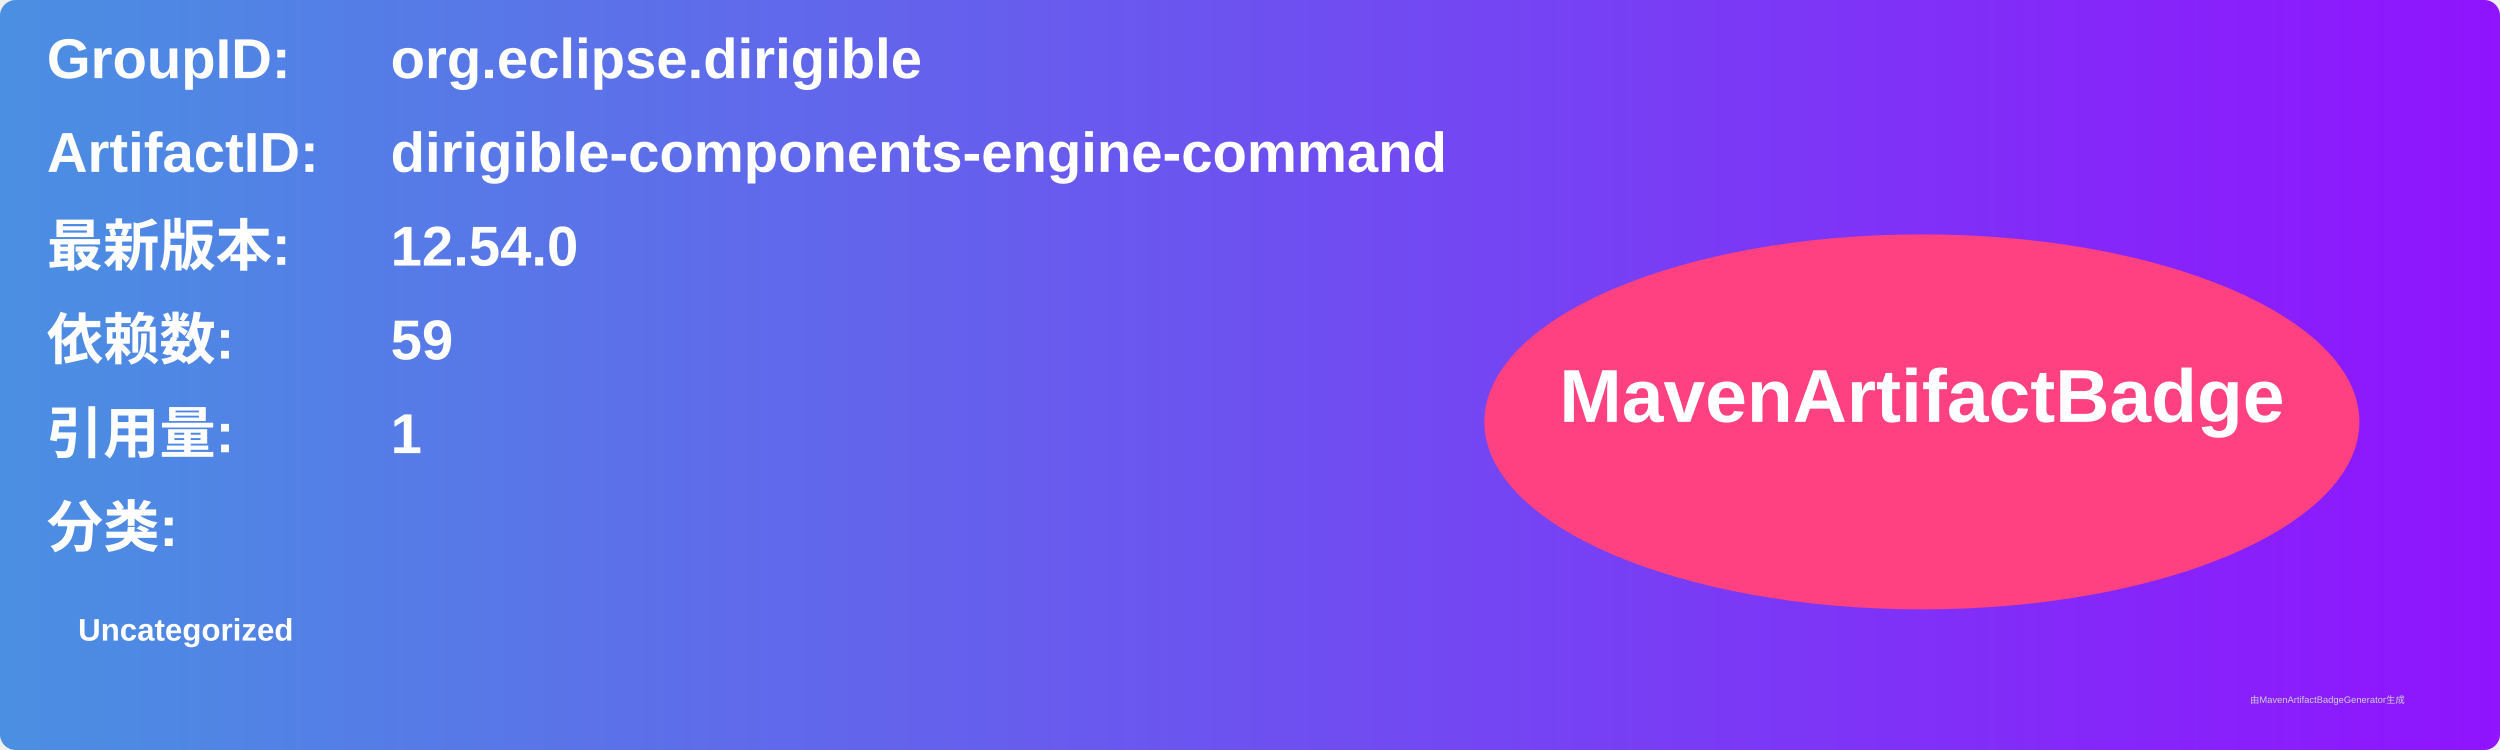
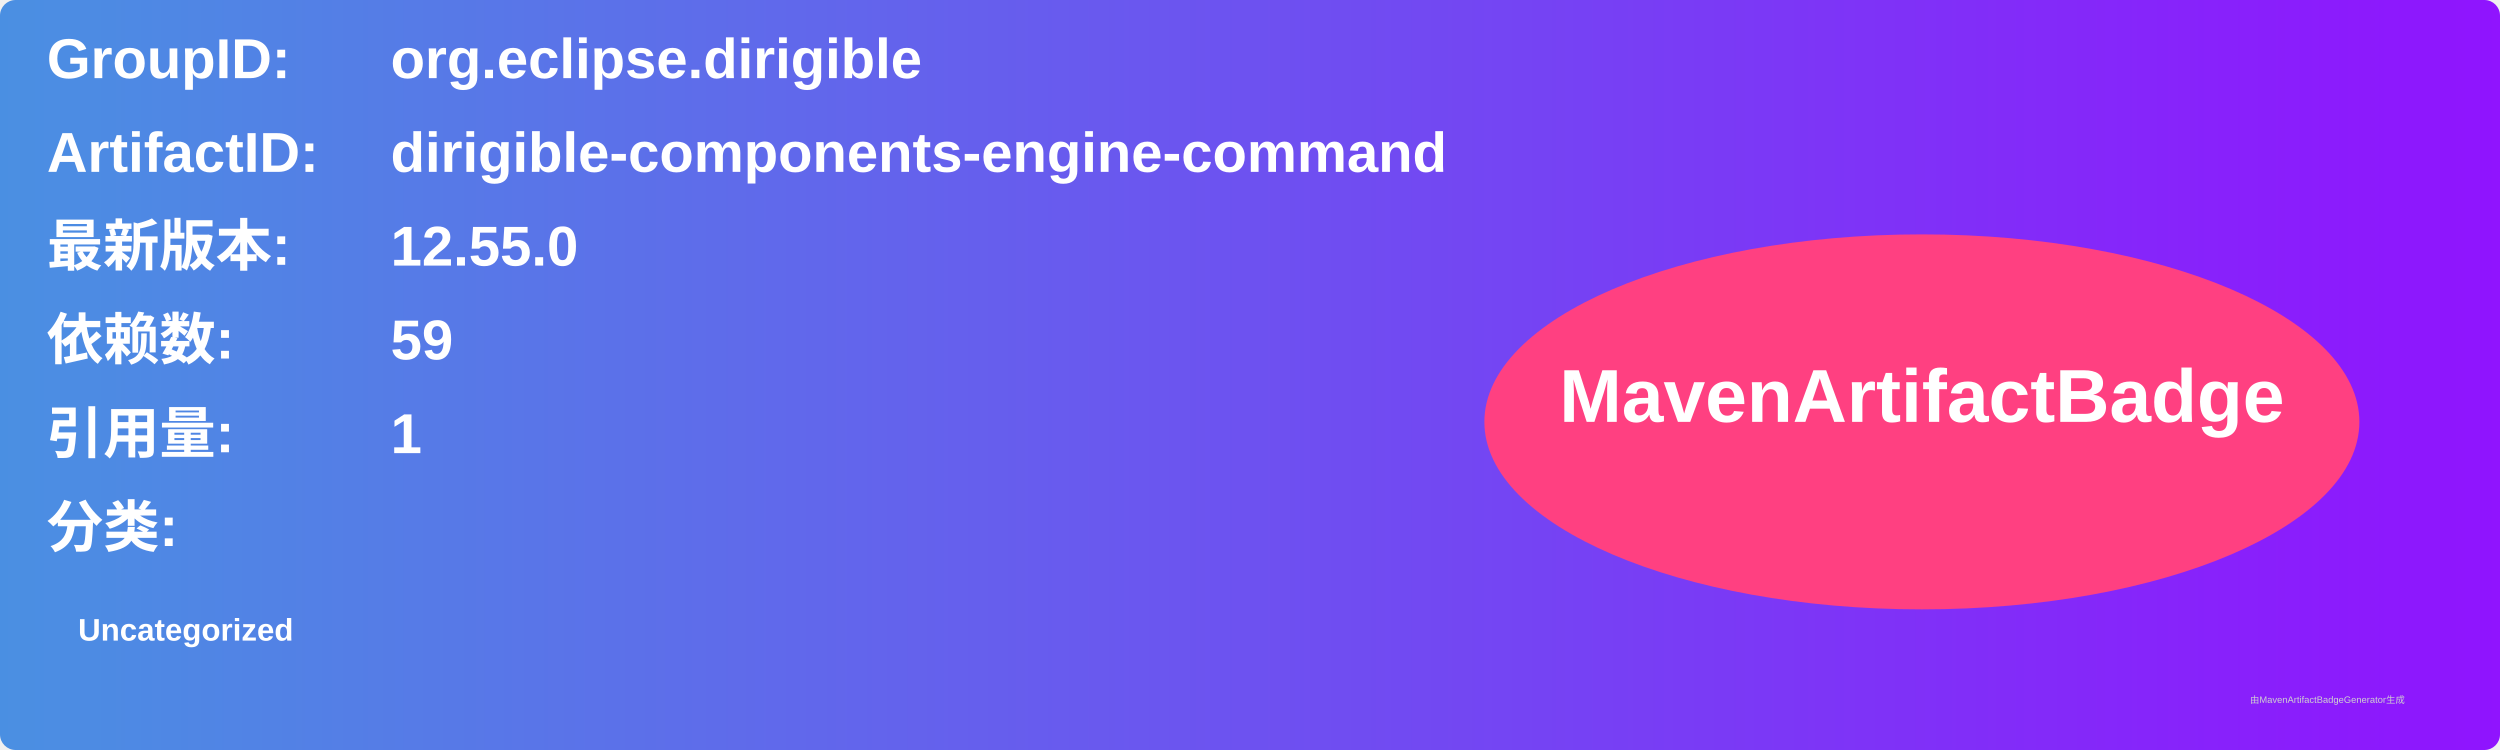
<svg xmlns="http://www.w3.org/2000/svg" width="800" height="240" viewBox="0 0 800 240">
  <linearGradient id="grad" x1="0%" y1="0%" x2="100%" y2="0%">
    <stop offset="0%" stop-color="#4a90e2" />
    <stop offset="100%" stop-color="#9013fe" />
  </linearGradient>
  <rect width="100%" height="100%" rx="5" ry="5" fill="url(#grad)" />
  <g transform="translate(15, 15)">
    <text x="0" y="10" font-family="Arial" font-size="18" fill="white" font-weight="bold" width="260">GroupID:</text>
    <text x="110" y="10" font-family="Arial" font-size="18" fill="white" font-weight="bold" width="460">org.eclipse.dirigible</text>
    <text x="0" y="40" font-family="Arial" font-size="18" fill="white" font-weight="bold" width="260">ArtifactID:</text>
    <text x="110" y="40" font-family="Arial" font-size="18" fill="white" font-weight="bold" width="460">dirigible-components-engine-command</text>
    <text x="0" y="70" font-family="Arial" font-size="18" fill="white" font-weight="bold">最新版本:</text>
    <text x="110" y="70" font-family="Arial" font-size="18" fill="white" font-weight="bold">
-       <tspan font-weight="bold">12.54.0</tspan>
+       <tspan font-weight="bold">12.55.0</tspan>
    </text>
    <text x="0" y="100" font-family="Arial" font-size="18" fill="white" font-weight="bold">依赖数: </text>
    <text x="110" y="100" font-family="Arial" font-size="18" fill="white">
      <tspan font-weight="bold">59</tspan>
    </text>
    <text x="0" y="130" font-family="Arial" font-size="18" fill="white" font-weight="bold">引用量: </text>
    <text x="110" y="130" font-family="Arial" font-size="18" fill="white">
      <tspan font-weight="bold">1</tspan>
    </text>
    <text x="0" y="160" font-family="Arial" font-size="18" fill="white" font-weight="bold">分类:</text>
    <text x="10" y="190" font-family="Arial" font-size="10" fill="white">
      <tspan font-weight="bold">Uncategorized</tspan>
    </text>
    <ellipse cx="600" cy="120" rx="140" ry="60" fill="#ff4081" />
    <text x="600" y="120" text-anchor="middle" font-family="Arial" font-size="24" fill="white" font-weight="bold">MavenArtifactBadge</text>
  </g>
  <text x="720" y="225" font-family="Arial" font-size="3" fill="#d0d0d0">由MavenArtifactBadgeGenerator生成</text>
</svg>
